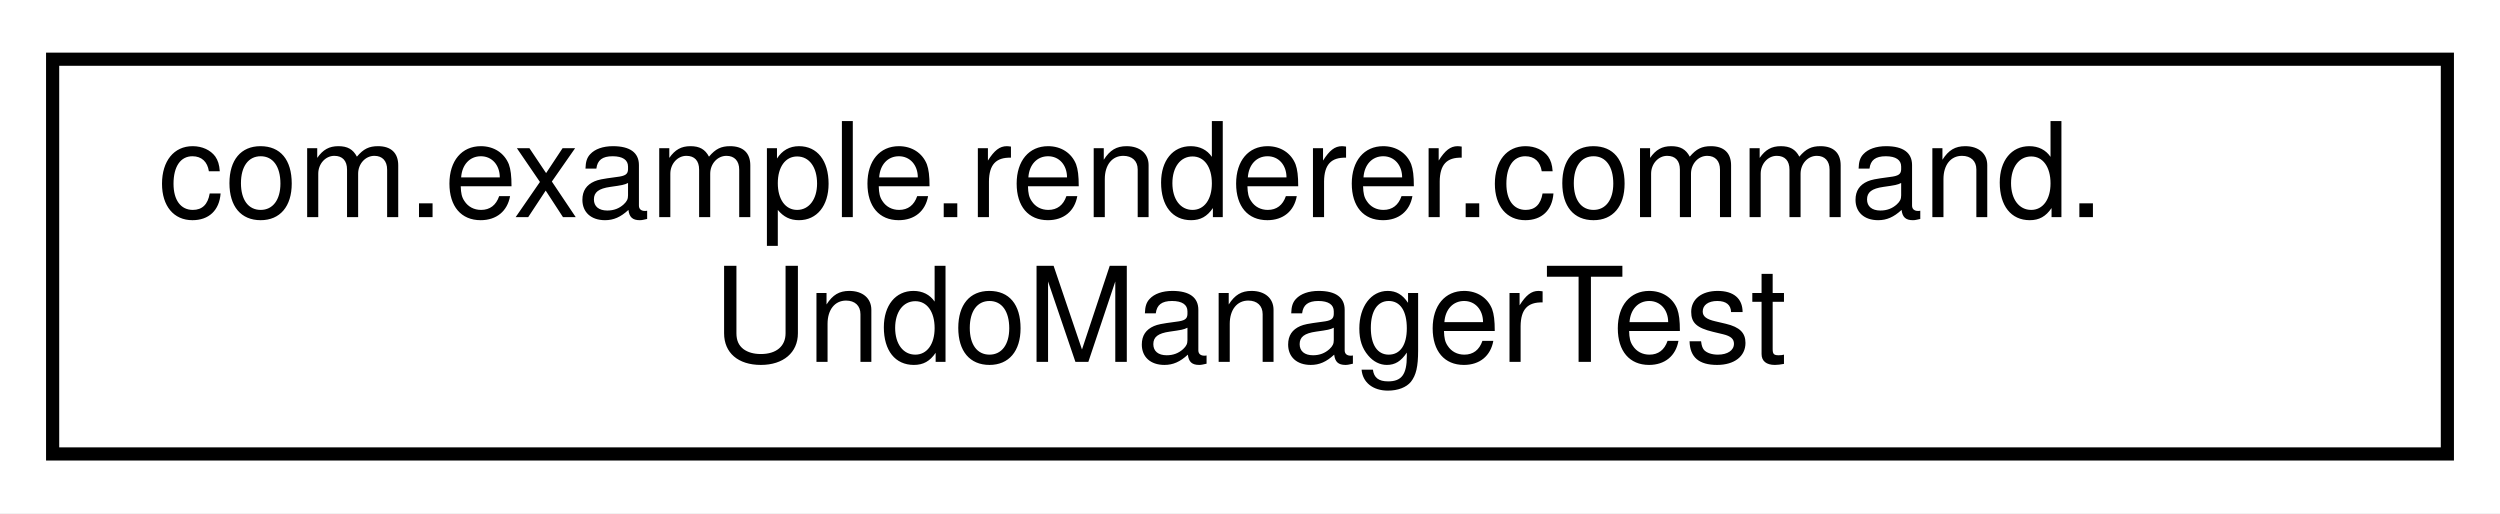
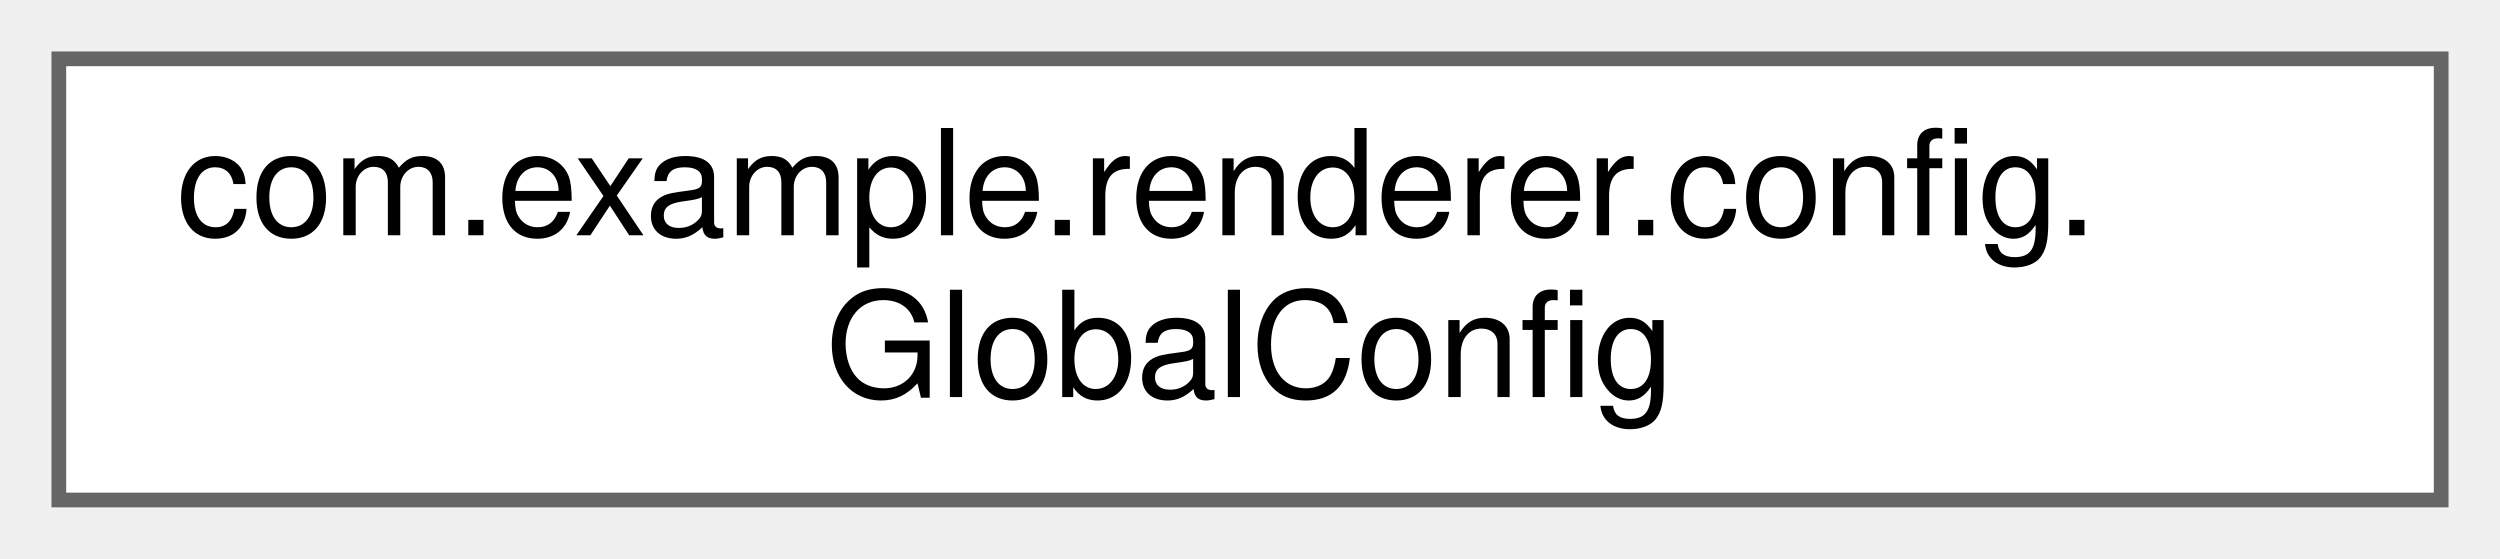
- <svg xmlns="http://www.w3.org/2000/svg" xmlns:xlink="http://www.w3.org/1999/xlink" width="190pt" height="39pt" viewBox="0.00 0.00 190.00 39.00">
-   <g id="graph0" class="graph" transform="scale(1 1) rotate(0) translate(4 35)">
-     <polygon fill="white" stroke="transparent" points="-4,4 -4,-35 186,-35 186,4 -4,4" />
-     <g id="node1" class="node">
-       <g id="a_node1">
-         <a xlink:href="classcom_1_1example_1_1renderer_1_1command_1_1UndoManagerTest.html" target="_top" xlink:title=" ">
-           <polygon fill="white" stroke="black" points="0,-0.5 0,-30.5 182,-30.5 182,-0.5 0,-0.5" />
-           <text text-anchor="start" x="8" y="-18.5" font-family="Helvetica,sans-Serif" font-size="10.00">com.example.renderer.command.</text>
-           <text text-anchor="middle" x="91" y="-7.5" font-family="Helvetica,sans-Serif" font-size="10.00">UndoManagerTest</text>
+ <svg xmlns="http://www.w3.org/2000/svg" xmlns:xlink="http://www.w3.org/1999/xlink" width="170pt" height="38pt" viewBox="0.00 0.00 170.00 38.00">
+   <g id="graph0" class="graph" transform="scale(1 1) rotate(0) translate(4 34)">
+     <g id="Node000000" class="node">
+       <g id="a_Node000000">
+         <a xlink:href="classcom_1_1example_1_1renderer_1_1config_1_1GlobalConfig.html" target="_top" xlink:title=" ">
+           <polygon fill="white" stroke="#666666" points="162,-30 0,-30 0,0 162,0 162,-30" />
+           <text text-anchor="start" x="8" y="-18" font-family="Helvetica,sans-Serif" font-size="10.00">com.example.renderer.config.</text>
+           <text text-anchor="middle" x="81" y="-7" font-family="Helvetica,sans-Serif" font-size="10.00">GlobalConfig</text>
        </a>
      </g>
    </g>
  </g>
</svg>
